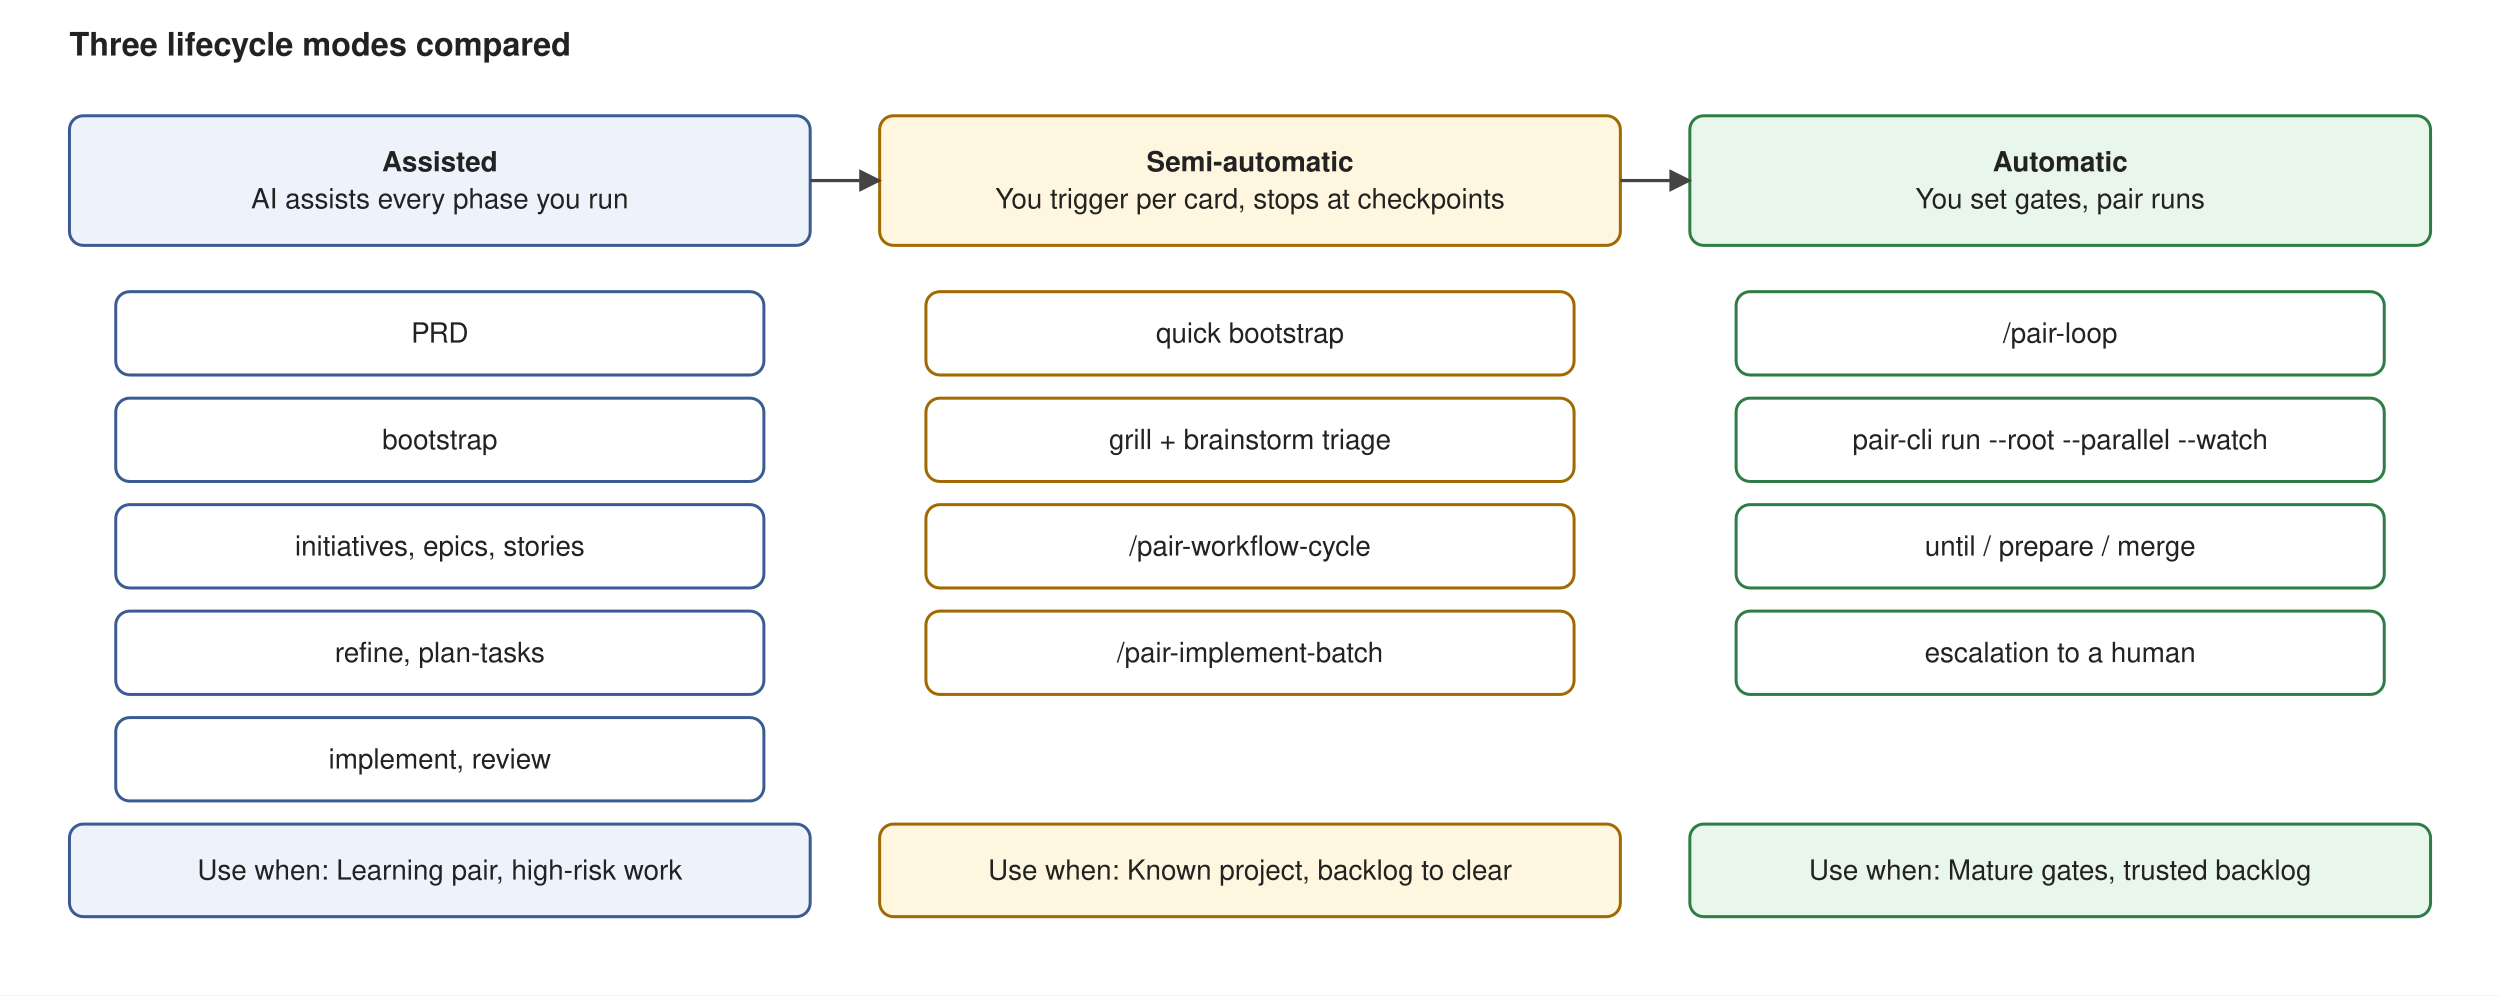
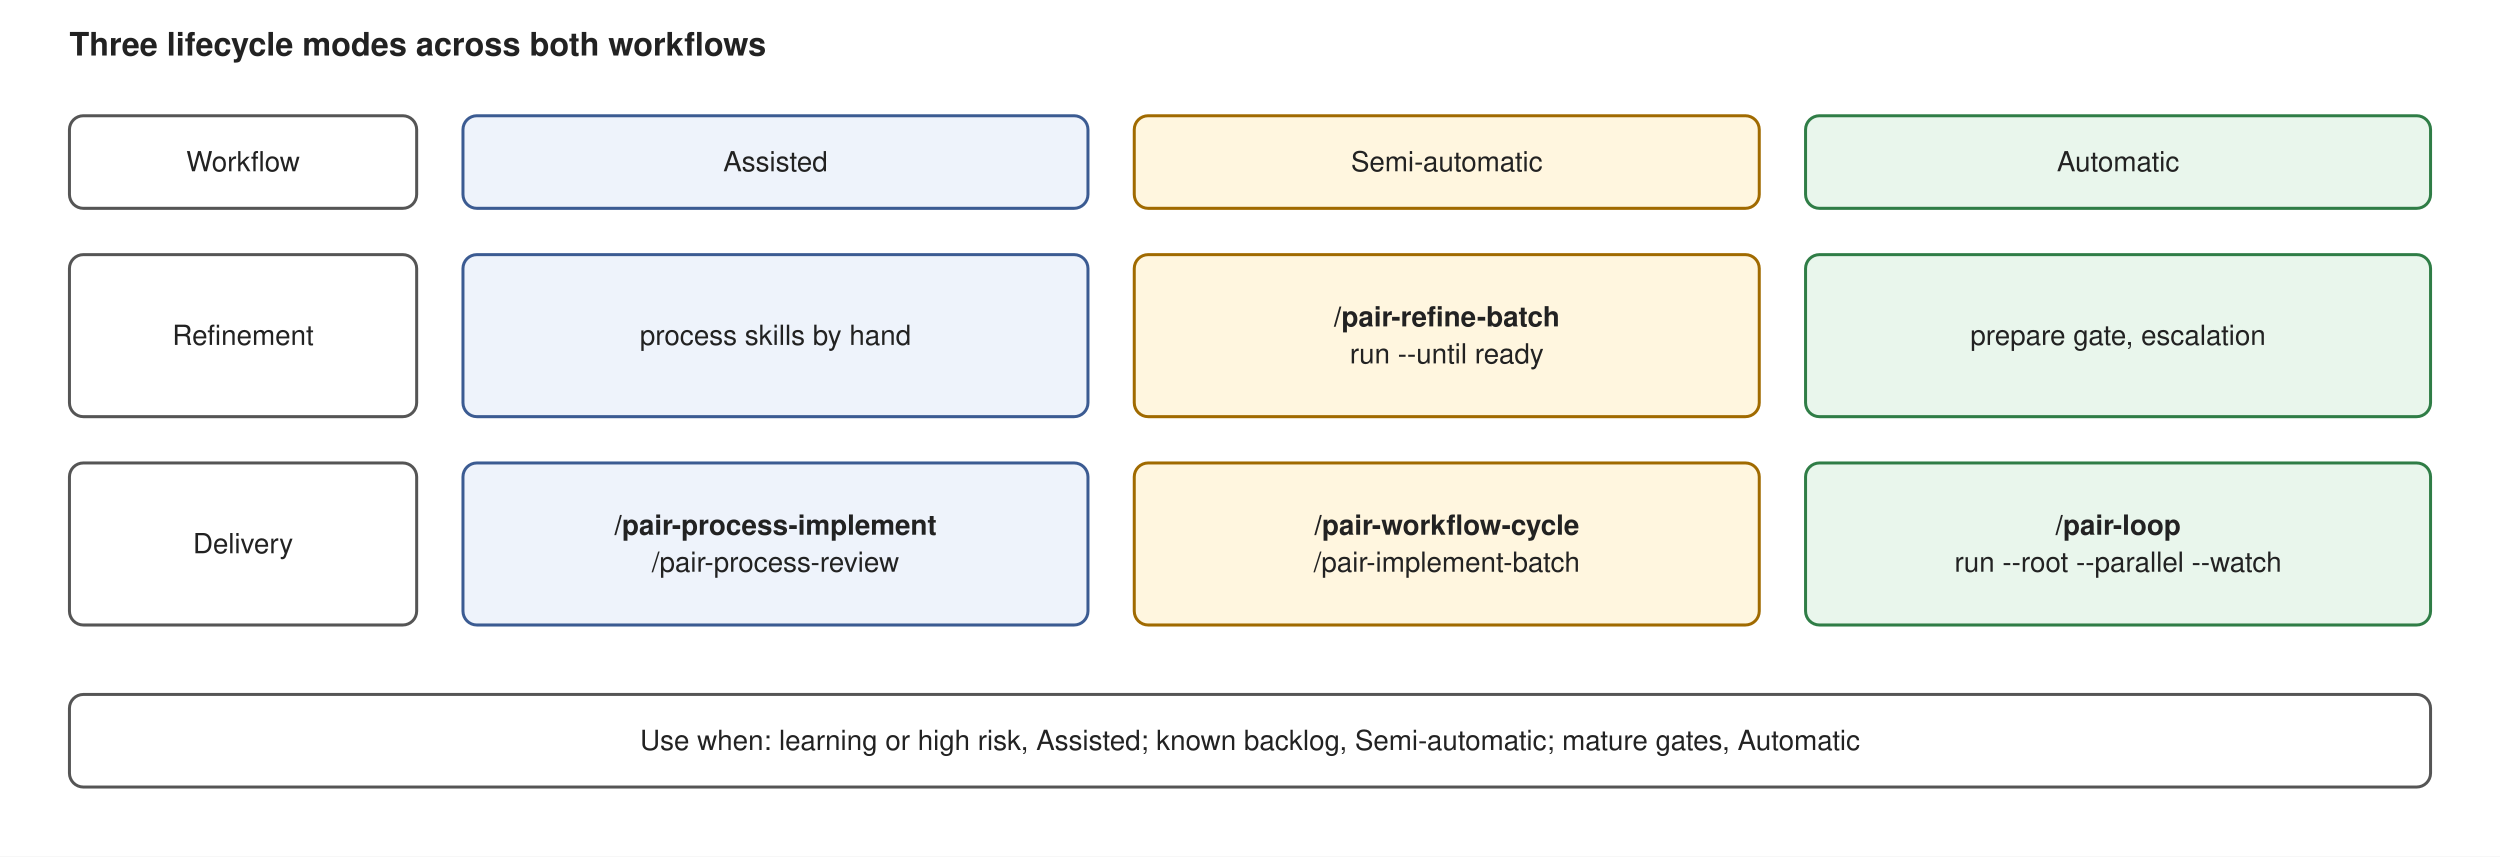
- <svg xmlns="http://www.w3.org/2000/svg" viewBox="0 0 1080 430" width="1080" height="430" role="img" aria-labelledby="t d" font-family="Helvetica, Arial, sans-serif" font-size="12">
+ <svg xmlns="http://www.w3.org/2000/svg" viewBox="0 0 1080 370" width="1080" height="370" role="img" aria-labelledby="t d" font-family="Helvetica, Arial, sans-serif" font-size="12">
  <defs>
    <marker id="a" viewBox="0 0 10 10" refX="9" refY="5" markerWidth="7" markerHeight="7" orient="auto-start-reverse">
      <path d="M0 0L10 5L0 10z" fill="#444" />
    </marker>
  </defs>
-   <rect width="1080" height="430" fill="#ffffff" />
-   <text x="30" y="24" font-size="14" font-weight="bold" fill="#222">Three lifecycle modes compared</text>
-   <rect x="30" y="50" width="320" height="56" rx="6" fill="#eef3fb" stroke="#3b5b92" stroke-width="1.3" />
-   <text x="190.0" y="74.0" text-anchor="middle" fill="#222" font-weight="bold">Assisted</text>
-   <text x="190.0" y="90.0" text-anchor="middle" fill="#222">AI assists every phase you run</text>
-   <rect x="50" y="126" width="280" height="36" rx="6" fill="#ffffff" stroke="#3b5b92" stroke-width="1.3" />
-   <text x="190.0" y="148.0" text-anchor="middle" fill="#222">PRD</text>
-   <rect x="50" y="172" width="280" height="36" rx="6" fill="#ffffff" stroke="#3b5b92" stroke-width="1.3" />
-   <text x="190.0" y="194.0" text-anchor="middle" fill="#222">bootstrap</text>
-   <rect x="50" y="218" width="280" height="36" rx="6" fill="#ffffff" stroke="#3b5b92" stroke-width="1.3" />
-   <text x="190.0" y="240.0" text-anchor="middle" fill="#222">initiatives, epics, stories</text>
-   <rect x="50" y="264" width="280" height="36" rx="6" fill="#ffffff" stroke="#3b5b92" stroke-width="1.3" />
-   <text x="190.0" y="286.0" text-anchor="middle" fill="#222">refine, plan-tasks</text>
-   <rect x="50" y="310" width="280" height="36" rx="6" fill="#ffffff" stroke="#3b5b92" stroke-width="1.3" />
-   <text x="190.0" y="332.0" text-anchor="middle" fill="#222">implement, review</text>
-   <rect x="30" y="356" width="320" height="40" rx="6" fill="#eef3fb" stroke="#3b5b92" stroke-width="1.3" />
-   <text x="190.0" y="380.0" text-anchor="middle" fill="#222">Use when: Learning pair, high-risk work</text>
-   <rect x="380" y="50" width="320" height="56" rx="6" fill="#fff6df" stroke="#a06a00" stroke-width="1.3" />
-   <text x="540.0" y="74.0" text-anchor="middle" fill="#222" font-weight="bold">Semi-automatic</text>
-   <text x="540.0" y="90.0" text-anchor="middle" fill="#222">You trigger per card, stops at checkpoints</text>
-   <rect x="400" y="126" width="280" height="36" rx="6" fill="#ffffff" stroke="#a06a00" stroke-width="1.3" />
-   <text x="540.0" y="148.0" text-anchor="middle" fill="#222">quick bootstrap</text>
-   <rect x="400" y="172" width="280" height="36" rx="6" fill="#ffffff" stroke="#a06a00" stroke-width="1.3" />
-   <text x="540.0" y="194.0" text-anchor="middle" fill="#222">grill + brainstorm triage</text>
-   <rect x="400" y="218" width="280" height="36" rx="6" fill="#ffffff" stroke="#a06a00" stroke-width="1.3" />
-   <text x="540.0" y="240.0" text-anchor="middle" fill="#222">/pair-workflow-cycle</text>
-   <rect x="400" y="264" width="280" height="36" rx="6" fill="#ffffff" stroke="#a06a00" stroke-width="1.3" />
-   <text x="540.0" y="286.0" text-anchor="middle" fill="#222">/pair-implement-batch</text>
-   <rect x="380" y="356" width="320" height="40" rx="6" fill="#fff6df" stroke="#a06a00" stroke-width="1.3" />
-   <text x="540.0" y="380.0" text-anchor="middle" fill="#222">Use when: Known project, backlog to clear</text>
-   <rect x="730" y="50" width="320" height="56" rx="6" fill="#e9f6ec" stroke="#2f7d46" stroke-width="1.3" />
-   <text x="890.0" y="74.0" text-anchor="middle" fill="#222" font-weight="bold">Automatic</text>
-   <text x="890.0" y="90.0" text-anchor="middle" fill="#222">You set gates, pair runs</text>
-   <rect x="750" y="126" width="280" height="36" rx="6" fill="#ffffff" stroke="#2f7d46" stroke-width="1.3" />
-   <text x="890.0" y="148.0" text-anchor="middle" fill="#222">/pair-loop</text>
-   <rect x="750" y="172" width="280" height="36" rx="6" fill="#ffffff" stroke="#2f7d46" stroke-width="1.3" />
-   <text x="890.0" y="194.0" text-anchor="middle" fill="#222">pair-cli run --root --parallel --watch</text>
-   <rect x="750" y="218" width="280" height="36" rx="6" fill="#ffffff" stroke="#2f7d46" stroke-width="1.3" />
-   <text x="890.0" y="240.0" text-anchor="middle" fill="#222">until / prepare / merge</text>
-   <rect x="750" y="264" width="280" height="36" rx="6" fill="#ffffff" stroke="#2f7d46" stroke-width="1.3" />
-   <text x="890.0" y="286.0" text-anchor="middle" fill="#222">escalation to a human</text>
-   <rect x="730" y="356" width="320" height="40" rx="6" fill="#e9f6ec" stroke="#2f7d46" stroke-width="1.3" />
-   <text x="890.0" y="380.0" text-anchor="middle" fill="#222">Use when: Mature gates, trusted backlog</text>
-   <polyline points="350,78 380,78" fill="none" stroke="#444" stroke-width="1.4" marker-end="url(#a)" />
-   <polyline points="700,78 730,78" fill="none" stroke="#444" stroke-width="1.4" marker-end="url(#a)" />
+   <rect width="1080" height="370" fill="#ffffff" />
+   <text x="30" y="24" font-size="14" font-weight="bold" fill="#222">Three lifecycle modes across both workflows</text>
+   <rect x="30" y="50" width="150" height="40" rx="6" fill="#ffffff" stroke="#555555" stroke-width="1.3" />
+   <text x="105.0" y="74.0" text-anchor="middle" fill="#222">Workflow</text>
+   <rect x="200" y="50" width="270" height="40" rx="6" fill="#eef3fb" stroke="#3b5b92" stroke-width="1.3" />
+   <text x="335.0" y="74.0" text-anchor="middle" fill="#222">Assisted</text>
+   <rect x="490" y="50" width="270" height="40" rx="6" fill="#fff6df" stroke="#a06a00" stroke-width="1.3" />
+   <text x="625.0" y="74.0" text-anchor="middle" fill="#222">Semi-automatic</text>
+   <rect x="780" y="50" width="270" height="40" rx="6" fill="#e9f6ec" stroke="#2f7d46" stroke-width="1.3" />
+   <text x="915.0" y="74.0" text-anchor="middle" fill="#222">Automatic</text>
+   <rect x="30" y="110" width="150" height="70" rx="6" fill="#ffffff" stroke="#555555" stroke-width="1.3" />
+   <text x="105.0" y="149.0" text-anchor="middle" fill="#222">Refinement</text>
+   <rect x="200" y="110" width="270" height="70" rx="6" fill="#eef3fb" stroke="#3b5b92" stroke-width="1.3" />
+   <text x="335.0" y="149.0" text-anchor="middle" fill="#222">process skills by hand</text>
+   <rect x="490" y="110" width="270" height="70" rx="6" fill="#fff6df" stroke="#a06a00" stroke-width="1.3" />
+   <text x="625.0" y="141.0" text-anchor="middle" fill="#222" font-weight="bold">/pair-refine-batch</text>
+   <text x="625.0" y="157.0" text-anchor="middle" fill="#222">run --until ready</text>
+   <rect x="780" y="110" width="270" height="70" rx="6" fill="#e9f6ec" stroke="#2f7d46" stroke-width="1.3" />
+   <text x="915.0" y="149.0" text-anchor="middle" fill="#222">prepare gate, escalation</text>
+   <rect x="30" y="200" width="150" height="70" rx="6" fill="#ffffff" stroke="#555555" stroke-width="1.3" />
+   <text x="105.0" y="239.0" text-anchor="middle" fill="#222">Delivery</text>
+   <rect x="200" y="200" width="270" height="70" rx="6" fill="#eef3fb" stroke="#3b5b92" stroke-width="1.3" />
+   <text x="335.0" y="231.0" text-anchor="middle" fill="#222" font-weight="bold">/pair-process-implement</text>
+   <text x="335.0" y="247.0" text-anchor="middle" fill="#222">/pair-process-review</text>
+   <rect x="490" y="200" width="270" height="70" rx="6" fill="#fff6df" stroke="#a06a00" stroke-width="1.3" />
+   <text x="625.0" y="231.0" text-anchor="middle" fill="#222" font-weight="bold">/pair-workflow-cycle</text>
+   <text x="625.0" y="247.0" text-anchor="middle" fill="#222">/pair-implement-batch</text>
+   <rect x="780" y="200" width="270" height="70" rx="6" fill="#e9f6ec" stroke="#2f7d46" stroke-width="1.3" />
+   <text x="915.0" y="231.0" text-anchor="middle" fill="#222" font-weight="bold">/pair-loop</text>
+   <text x="915.0" y="247.0" text-anchor="middle" fill="#222">run --root --parallel --watch</text>
+   <rect x="30" y="300" width="1020" height="40" rx="6" fill="#ffffff" stroke="#555555" stroke-width="1.3" />
+   <text x="540.0" y="324.0" text-anchor="middle" fill="#222">Use when: learning or high risk, Assisted; known backlog, Semi-automatic; mature gates, Automatic</text>
</svg>
